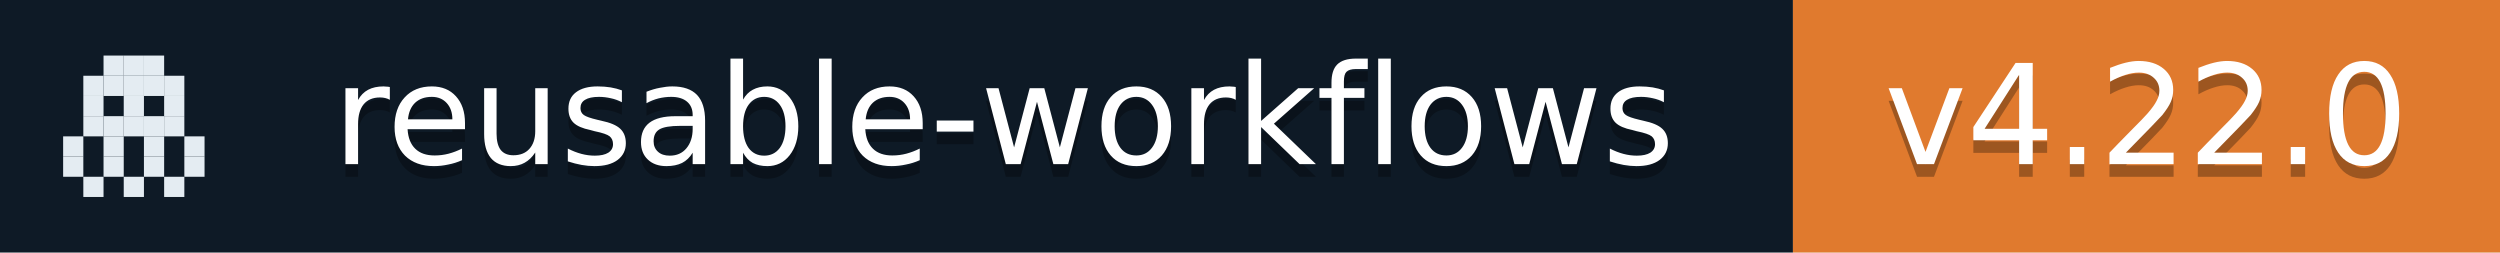
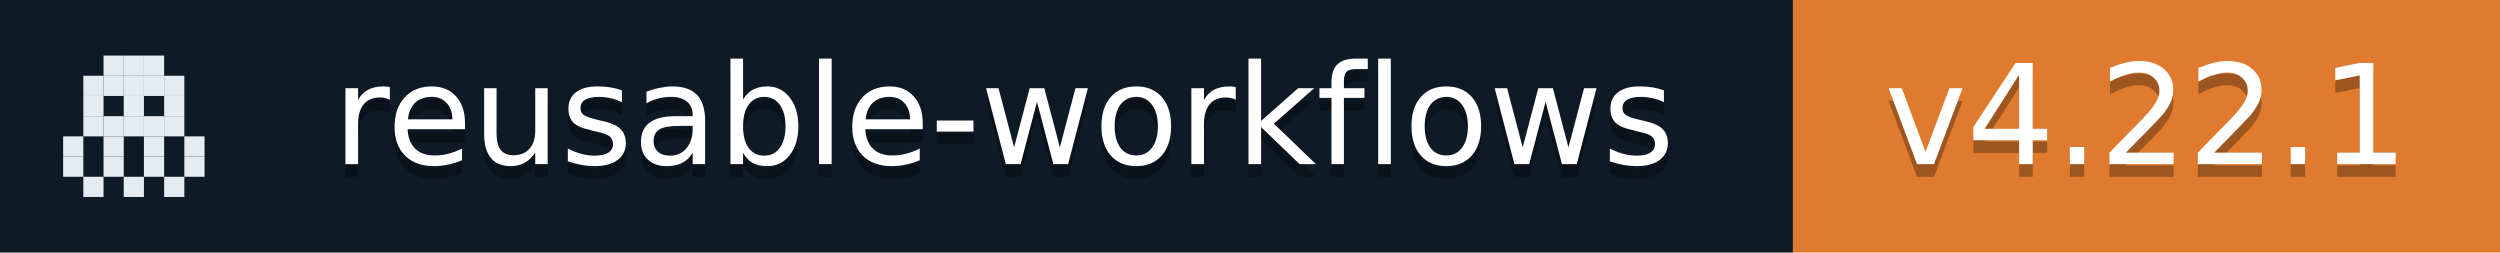
- <svg xmlns="http://www.w3.org/2000/svg" width="198" height="20" role="img" aria-label="reusable-workflows: v4.22.0">
+ <svg xmlns="http://www.w3.org/2000/svg" width="198" height="20" role="img" aria-label="reusable-workflows: v4.22.1">
  <rect width="142" height="20" fill="#0E1A26" />
  <rect x="142" width="56" height="20" fill="#E07A2E" />
  <rect x="8.2" y="4.4" width="1.6" height="1.6" fill="#E4ECF2" />
  <rect x="9.8" y="4.4" width="1.6" height="1.6" fill="#E4ECF2" />
  <rect x="11.4" y="4.4" width="1.6" height="1.6" fill="#E4ECF2" />
  <rect x="6.6" y="6.0" width="1.6" height="1.6" fill="#E4ECF2" />
  <rect x="8.2" y="6.0" width="1.6" height="1.6" fill="#E4ECF2" />
  <rect x="9.8" y="6.0" width="1.6" height="1.6" fill="#E4ECF2" />
  <rect x="11.4" y="6.0" width="1.6" height="1.6" fill="#E4ECF2" />
  <rect x="13.0" y="6.0" width="1.6" height="1.6" fill="#E4ECF2" />
  <rect x="6.6" y="7.6" width="1.6" height="1.6" fill="#E4ECF2" />
  <rect x="9.8" y="7.6" width="1.6" height="1.6" fill="#E4ECF2" />
  <rect x="13.0" y="7.6" width="1.6" height="1.6" fill="#E4ECF2" />
  <rect x="6.6" y="9.2" width="1.6" height="1.6" fill="#E4ECF2" />
  <rect x="8.2" y="9.2" width="1.6" height="1.6" fill="#E4ECF2" />
  <rect x="9.8" y="9.2" width="1.6" height="1.6" fill="#E4ECF2" />
  <rect x="11.4" y="9.2" width="1.6" height="1.6" fill="#E4ECF2" />
  <rect x="13.0" y="9.2" width="1.6" height="1.6" fill="#E4ECF2" />
  <rect x="5.0" y="10.8" width="1.6" height="1.6" fill="#E4ECF2" />
  <rect x="8.2" y="10.8" width="1.6" height="1.6" fill="#E4ECF2" />
  <rect x="11.4" y="10.8" width="1.6" height="1.6" fill="#E4ECF2" />
  <rect x="14.6" y="10.8" width="1.6" height="1.6" fill="#E4ECF2" />
  <rect x="5.0" y="12.4" width="1.6" height="1.6" fill="#E4ECF2" />
  <rect x="8.2" y="12.4" width="1.6" height="1.6" fill="#E4ECF2" />
  <rect x="11.4" y="12.4" width="1.6" height="1.6" fill="#E4ECF2" />
  <rect x="14.6" y="12.4" width="1.6" height="1.6" fill="#E4ECF2" />
  <rect x="6.6" y="14.0" width="1.6" height="1.6" fill="#E4ECF2" />
  <rect x="9.8" y="14.0" width="1.6" height="1.6" fill="#E4ECF2" />
  <rect x="13.0" y="14.0" width="1.6" height="1.6" fill="#E4ECF2" />
  <g fill="#fff" text-anchor="middle" font-family="Verdana,Geneva,DejaVu Sans,sans-serif" font-size="11">
    <text x="79.5" y="14" fill="#010101" fill-opacity=".3">reusable-workflows</text>
    <text x="79.5" y="13">reusable-workflows</text>
-     <text x="170.0" y="14" fill="#010101" fill-opacity=".3">v4.22.0</text>
-     <text x="170.0" y="13">v4.22.0</text>
+     <text x="170.0" y="14" fill="#010101" fill-opacity=".3">v4.22.1</text>
+     <text x="170.0" y="13">v4.22.1</text>
  </g>
</svg>
